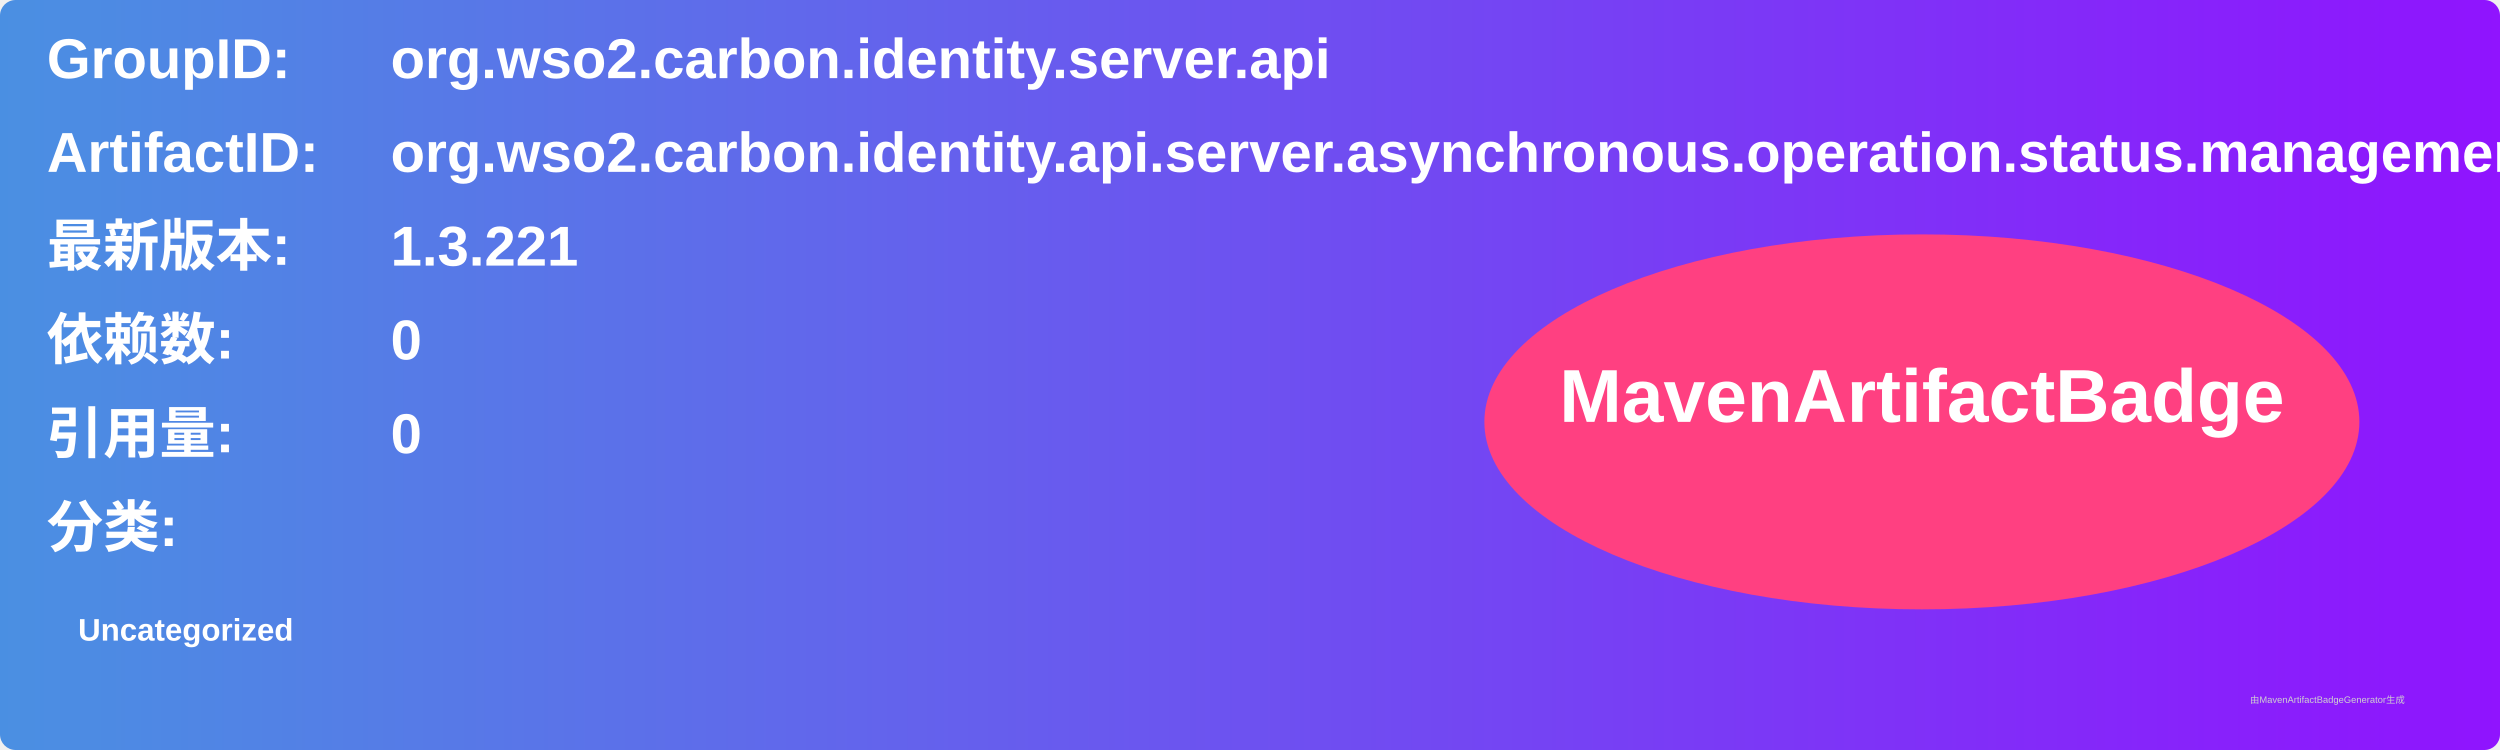
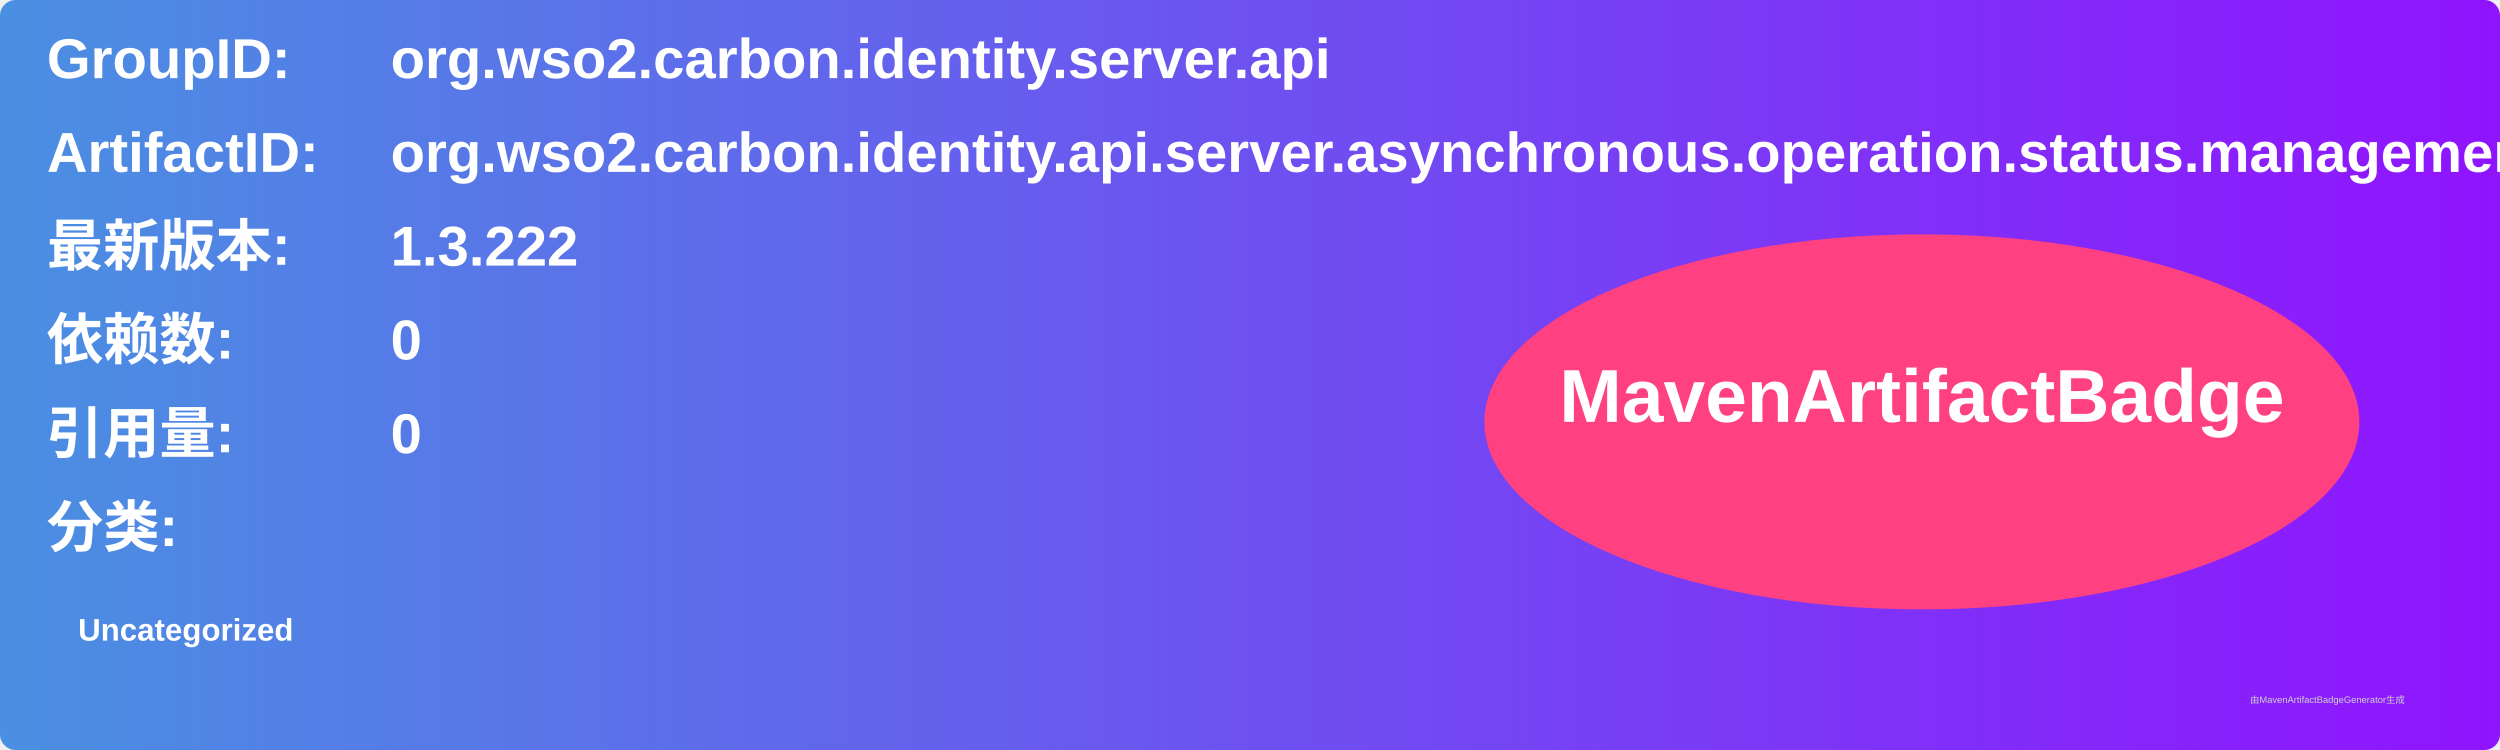
<svg xmlns="http://www.w3.org/2000/svg" width="800" height="240" viewBox="0 0 800 240">
  <linearGradient id="grad" x1="0%" y1="0%" x2="100%" y2="0%">
    <stop offset="0%" stop-color="#4a90e2" />
    <stop offset="100%" stop-color="#9013fe" />
  </linearGradient>
  <rect width="100%" height="100%" rx="5" ry="5" fill="url(#grad)" />
  <g transform="translate(15, 15)">
    <text x="0" y="10" font-family="Arial" font-size="18" fill="white" font-weight="bold" width="260">GroupID:</text>
    <text x="110" y="10" font-family="Arial" font-size="18" fill="white" font-weight="bold" width="460">org.wso2.carbon.identity.server.api</text>
    <text x="0" y="40" font-family="Arial" font-size="18" fill="white" font-weight="bold" width="260">ArtifactID:</text>
    <text x="110" y="40" font-family="Arial" font-size="18" fill="white" font-weight="bold" width="460">org.wso2.carbon.identity.api.server.asynchronous.operation.status.management</text>
    <text x="0" y="70" font-family="Arial" font-size="18" fill="white" font-weight="bold">最新版本:</text>
    <text x="110" y="70" font-family="Arial" font-size="18" fill="white" font-weight="bold">
-       <tspan font-weight="bold">1.3.221</tspan>
+       <tspan font-weight="bold">1.3.222</tspan>
    </text>
    <text x="0" y="100" font-family="Arial" font-size="18" fill="white" font-weight="bold">依赖数: </text>
    <text x="110" y="100" font-family="Arial" font-size="18" fill="white">
      <tspan font-weight="bold">0</tspan>
    </text>
    <text x="0" y="130" font-family="Arial" font-size="18" fill="white" font-weight="bold">引用量: </text>
    <text x="110" y="130" font-family="Arial" font-size="18" fill="white">
      <tspan font-weight="bold">0</tspan>
    </text>
    <text x="0" y="160" font-family="Arial" font-size="18" fill="white" font-weight="bold">分类:</text>
    <text x="10" y="190" font-family="Arial" font-size="10" fill="white">
      <tspan font-weight="bold">Uncategorized</tspan>
    </text>
    <ellipse cx="600" cy="120" rx="140" ry="60" fill="#ff4081" />
    <text x="600" y="120" text-anchor="middle" font-family="Arial" font-size="24" fill="white" font-weight="bold">MavenArtifactBadge</text>
  </g>
  <text x="720" y="225" font-family="Arial" font-size="3" fill="#d0d0d0">由MavenArtifactBadgeGenerator生成</text>
</svg>
